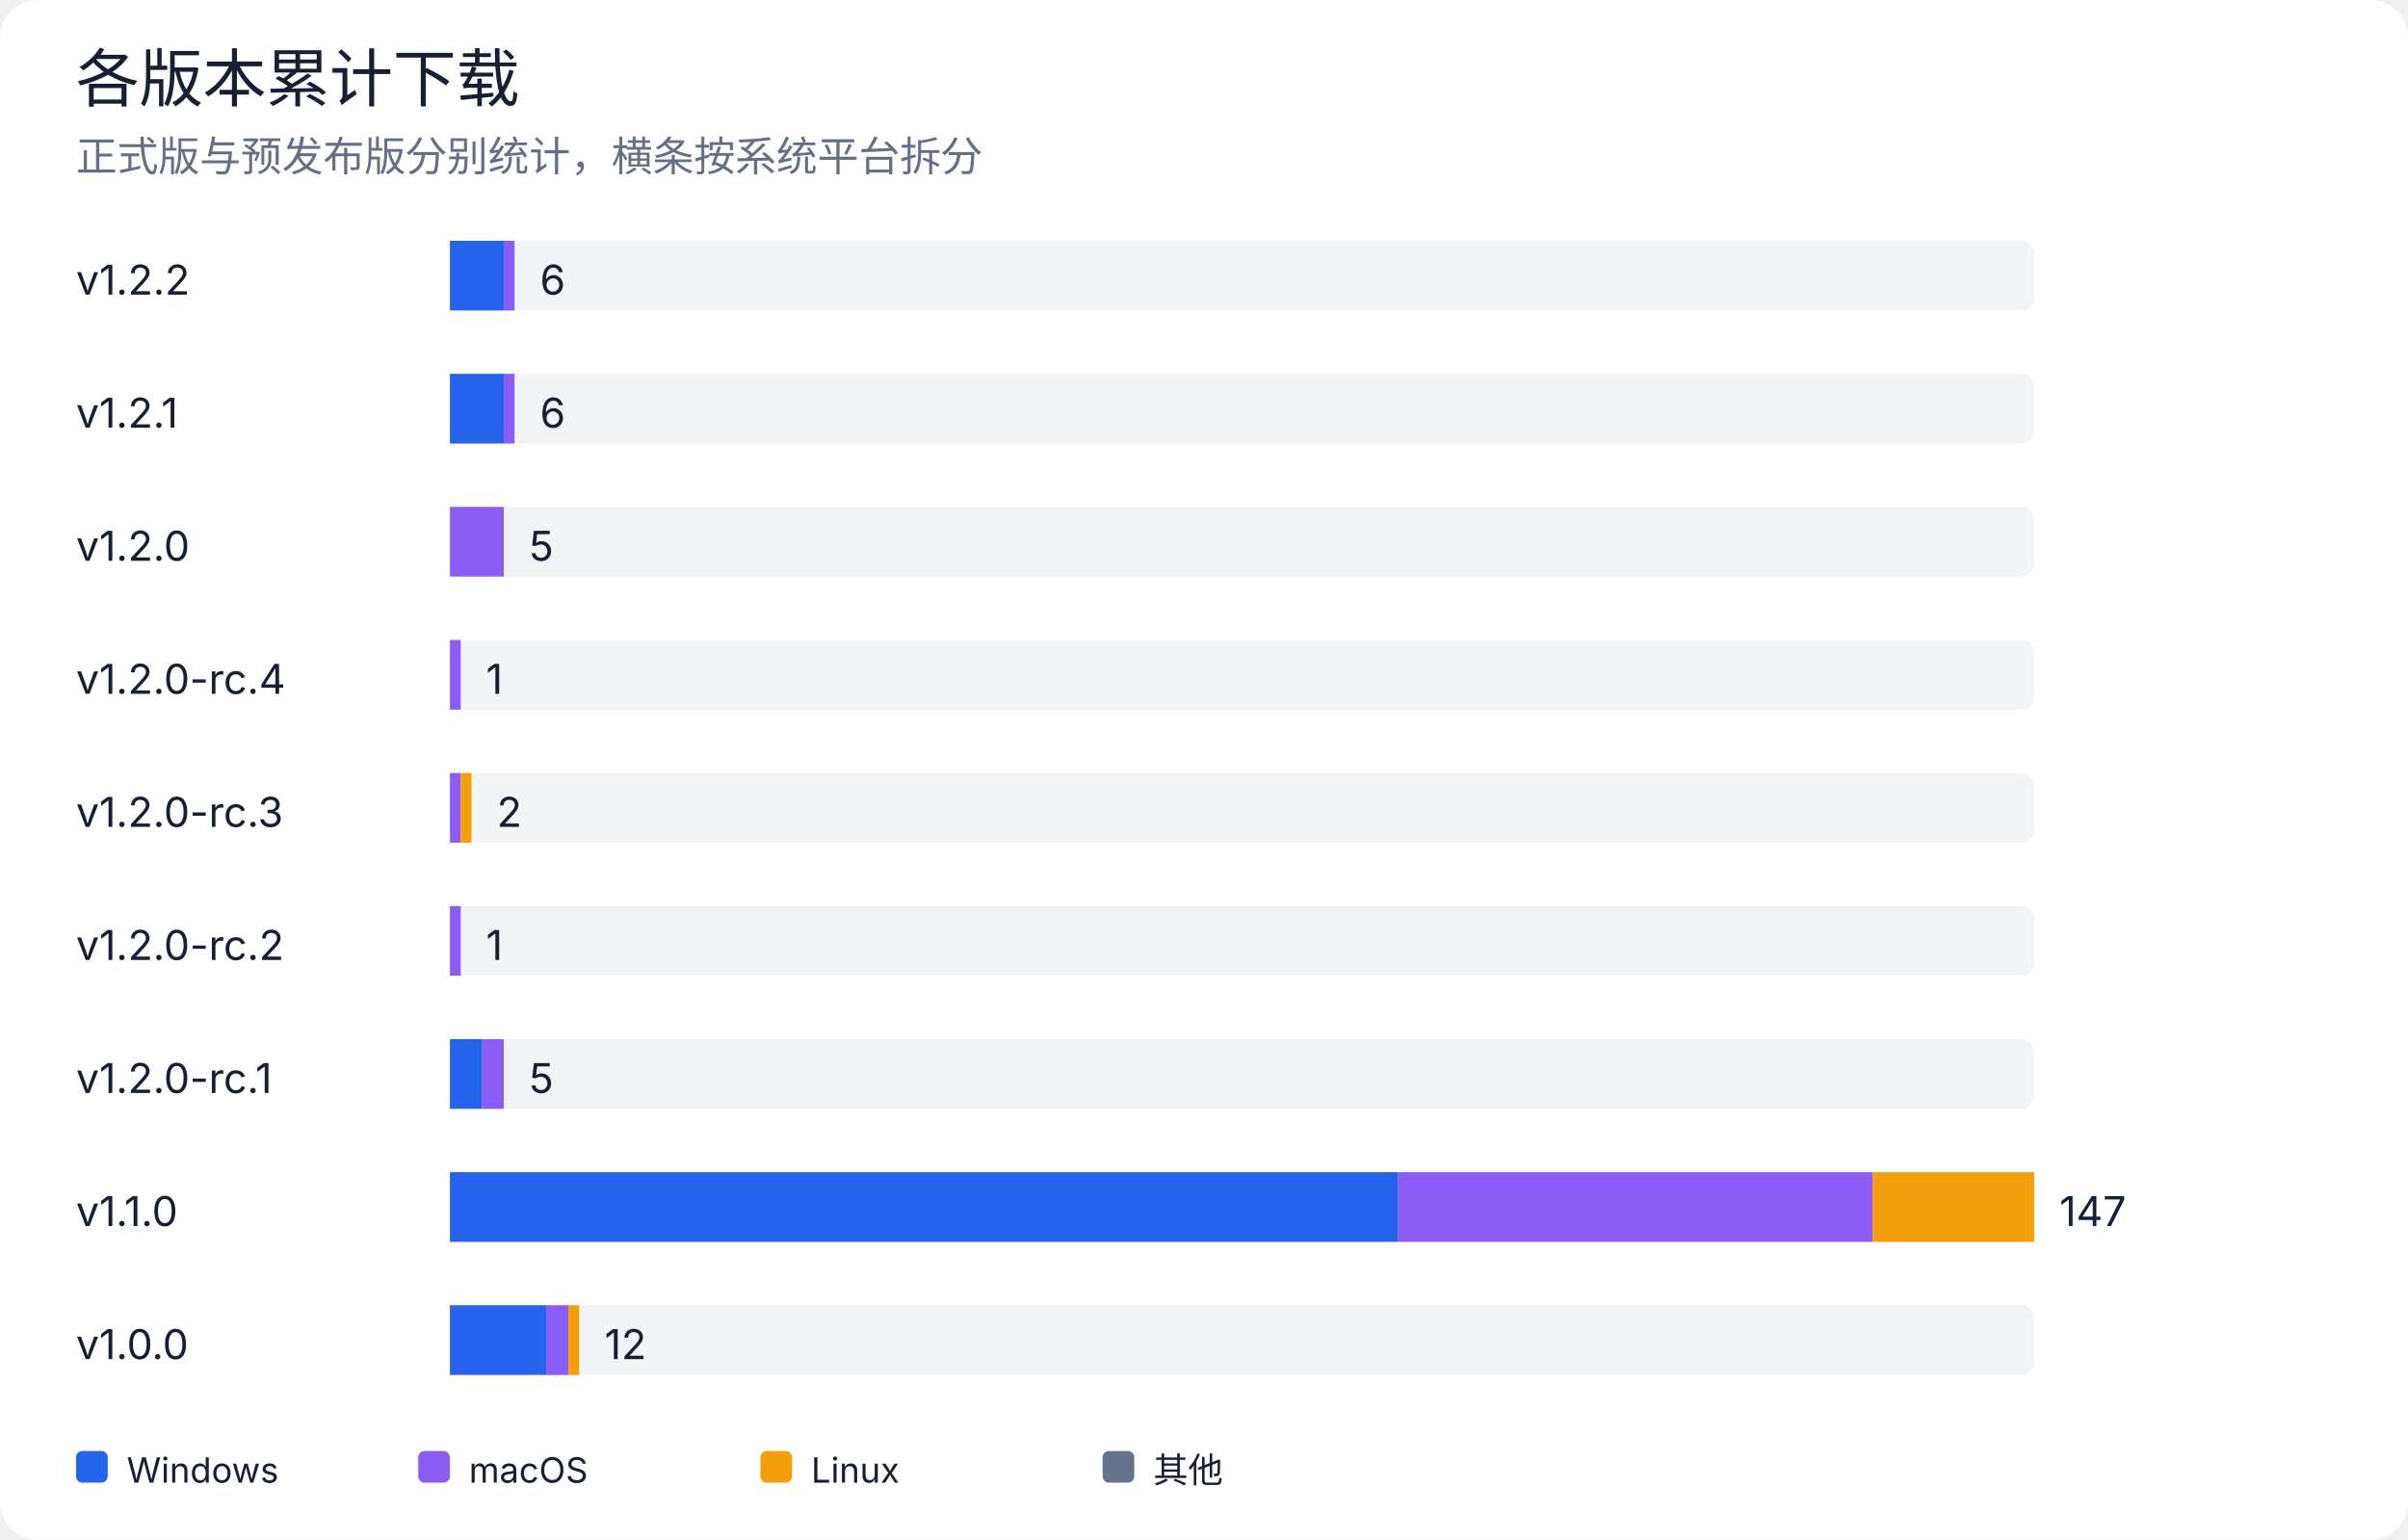
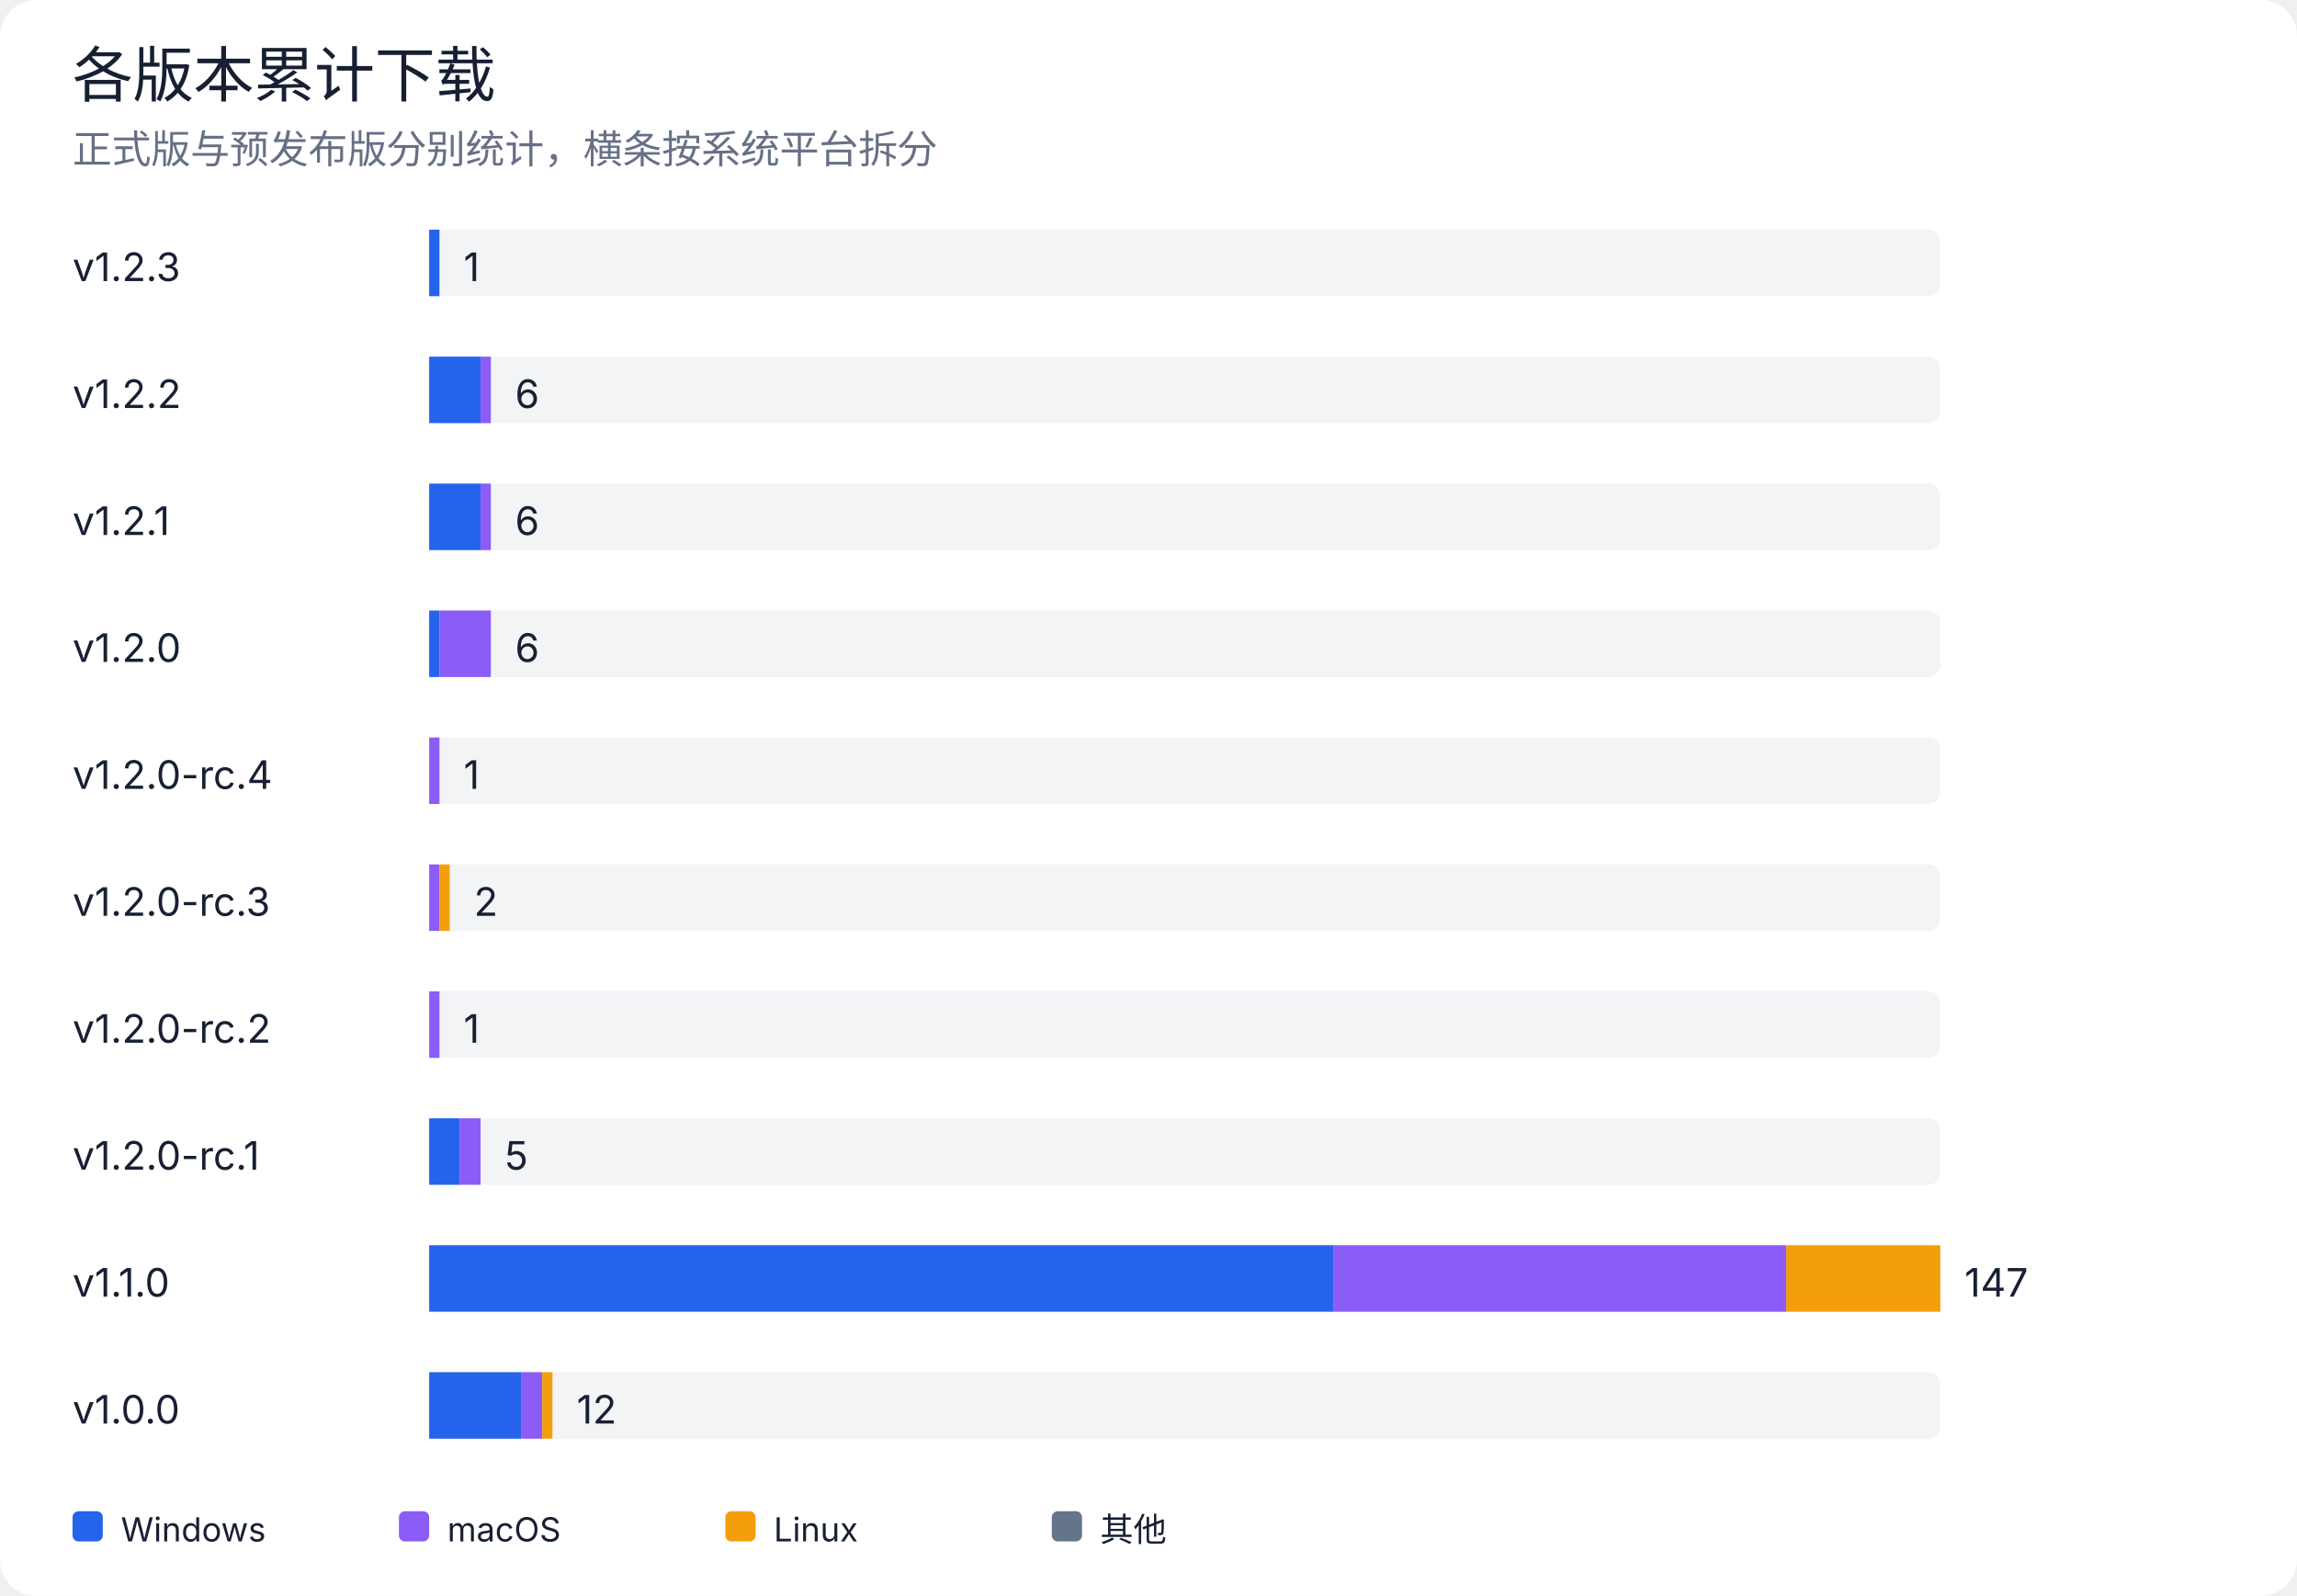
- <svg xmlns="http://www.w3.org/2000/svg" width="760" height="486" viewBox="0 0 760 486" role="img" aria-labelledby="title desc">
+ <svg xmlns="http://www.w3.org/2000/svg" width="760" height="528" viewBox="0 0 760 528" role="img" aria-labelledby="title desc">
  <rect width="100%" height="100%" rx="12" fill="#ffffff" />
  <style>
text { font-family: -apple-system, BlinkMacSystemFont, "Segoe UI", sans-serif; fill: #172033; }
.muted { fill: #667085; }
.grid { stroke: #e4e7ec; stroke-width: 1; }
@media (prefers-color-scheme: dark) {
  rect:first-of-type { fill: #0d1117; }
  text { fill: #e6edf3; }
  .muted { fill: #9da7b3; }
  .grid { stroke: #30363d; }
}
</style>
  <text x="24" y="32" font-size="20" font-weight="500">各版本累计下载</text>
  <text x="24" y="54" class="muted" font-size="13">正式版与预发布版分别统计，横条按系统平台拆分</text>
-   <text x="24" y="93" font-size="13">v1.2.2</text>
+   <text x="24" y="93" font-size="13">v1.2.3</text>
  <rect x="142" y="76" width="500" height="22" rx="4" fill="#e4e7ec" opacity="0.45" />
-   <rect x="142.0" y="76" width="17.0" height="22" fill="#2563eb" />
-   <rect x="159.0" y="76" width="3.4" height="22" fill="#8b5cf6" />
-   <text x="170.4" y="93" font-size="13">6</text>
-   <text x="24" y="135" font-size="13">v1.2.1</text>
+   <rect x="142.0" y="76" width="3.4" height="22" fill="#2563eb" />
+   <text x="153.4" y="93" font-size="13">1</text>
+   <text x="24" y="135" font-size="13">v1.2.2</text>
  <rect x="142" y="118" width="500" height="22" rx="4" fill="#e4e7ec" opacity="0.45" />
  <rect x="142.0" y="118" width="17.0" height="22" fill="#2563eb" />
  <rect x="159.0" y="118" width="3.4" height="22" fill="#8b5cf6" />
  <text x="170.4" y="135" font-size="13">6</text>
-   <text x="24" y="177" font-size="13">v1.2.0</text>
+   <text x="24" y="177" font-size="13">v1.2.1</text>
  <rect x="142" y="160" width="500" height="22" rx="4" fill="#e4e7ec" opacity="0.45" />
-   <rect x="142.0" y="160" width="17.0" height="22" fill="#8b5cf6" />
-   <text x="167.0" y="177" font-size="13">5</text>
-   <text x="24" y="219" font-size="13">v1.2.0-rc.4</text>
+   <rect x="142.0" y="160" width="17.0" height="22" fill="#2563eb" />
+   <rect x="159.0" y="160" width="3.4" height="22" fill="#8b5cf6" />
+   <text x="170.4" y="177" font-size="13">6</text>
+   <text x="24" y="219" font-size="13">v1.2.0</text>
  <rect x="142" y="202" width="500" height="22" rx="4" fill="#e4e7ec" opacity="0.45" />
-   <rect x="142.0" y="202" width="3.4" height="22" fill="#8b5cf6" />
-   <text x="153.4" y="219" font-size="13">1</text>
-   <text x="24" y="261" font-size="13">v1.2.0-rc.3</text>
+   <rect x="142.0" y="202" width="3.4" height="22" fill="#2563eb" />
+   <rect x="145.4" y="202" width="17.0" height="22" fill="#8b5cf6" />
+   <text x="170.4" y="219" font-size="13">6</text>
+   <text x="24" y="261" font-size="13">v1.2.0-rc.4</text>
  <rect x="142" y="244" width="500" height="22" rx="4" fill="#e4e7ec" opacity="0.45" />
  <rect x="142.0" y="244" width="3.4" height="22" fill="#8b5cf6" />
-   <rect x="145.4" y="244" width="3.4" height="22" fill="#f59e0b" />
-   <text x="156.8" y="261" font-size="13">2</text>
-   <text x="24" y="303" font-size="13">v1.2.0-rc.2</text>
+   <text x="153.4" y="261" font-size="13">1</text>
+   <text x="24" y="303" font-size="13">v1.2.0-rc.3</text>
  <rect x="142" y="286" width="500" height="22" rx="4" fill="#e4e7ec" opacity="0.45" />
  <rect x="142.0" y="286" width="3.4" height="22" fill="#8b5cf6" />
-   <text x="153.4" y="303" font-size="13">1</text>
-   <text x="24" y="345" font-size="13">v1.2.0-rc.1</text>
+   <rect x="145.4" y="286" width="3.4" height="22" fill="#f59e0b" />
+   <text x="156.8" y="303" font-size="13">2</text>
+   <text x="24" y="345" font-size="13">v1.2.0-rc.2</text>
  <rect x="142" y="328" width="500" height="22" rx="4" fill="#e4e7ec" opacity="0.45" />
-   <rect x="142.0" y="328" width="10.2" height="22" fill="#2563eb" />
-   <rect x="152.2" y="328" width="6.8" height="22" fill="#8b5cf6" />
-   <text x="167.0" y="345" font-size="13">5</text>
-   <text x="24" y="387" font-size="13">v1.1.0</text>
+   <rect x="142.0" y="328" width="3.4" height="22" fill="#8b5cf6" />
+   <text x="153.4" y="345" font-size="13">1</text>
+   <text x="24" y="387" font-size="13">v1.2.0-rc.1</text>
  <rect x="142" y="370" width="500" height="22" rx="4" fill="#e4e7ec" opacity="0.45" />
-   <rect x="142.0" y="370" width="299.3" height="22" fill="#2563eb" />
-   <rect x="441.3" y="370" width="149.7" height="22" fill="#8b5cf6" />
-   <rect x="591.0" y="370" width="51.0" height="22" fill="#f59e0b" />
-   <text x="650.0" y="387" font-size="13">147</text>
-   <text x="24" y="429" font-size="13">v1.0.0</text>
+   <rect x="142.0" y="370" width="10.2" height="22" fill="#2563eb" />
+   <rect x="152.2" y="370" width="6.8" height="22" fill="#8b5cf6" />
+   <text x="167.0" y="387" font-size="13">5</text>
+   <text x="24" y="429" font-size="13">v1.1.0</text>
  <rect x="142" y="412" width="500" height="22" rx="4" fill="#e4e7ec" opacity="0.45" />
-   <rect x="142.0" y="412" width="30.6" height="22" fill="#2563eb" />
-   <rect x="172.6" y="412" width="6.8" height="22" fill="#8b5cf6" />
-   <rect x="179.4" y="412" width="3.4" height="22" fill="#f59e0b" />
-   <text x="190.8" y="429" font-size="13">12</text>
-   <rect x="24" y="458" width="10" height="10" rx="2" fill="#2563eb" />
-   <text x="40" y="468" font-size="11">Windows</text>
-   <rect x="132" y="458" width="10" height="10" rx="2" fill="#8b5cf6" />
-   <text x="148" y="468" font-size="11">macOS</text>
-   <rect x="240" y="458" width="10" height="10" rx="2" fill="#f59e0b" />
-   <text x="256" y="468" font-size="11">Linux</text>
-   <rect x="348" y="458" width="10" height="10" rx="2" fill="#64748b" />
-   <text x="364" y="468" font-size="11">其他</text>
+   <rect x="142.0" y="412" width="299.3" height="22" fill="#2563eb" />
+   <rect x="441.3" y="412" width="149.7" height="22" fill="#8b5cf6" />
+   <rect x="591.0" y="412" width="51.0" height="22" fill="#f59e0b" />
+   <text x="650.0" y="429" font-size="13">147</text>
+   <text x="24" y="471" font-size="13">v1.0.0</text>
+   <rect x="142" y="454" width="500" height="22" rx="4" fill="#e4e7ec" opacity="0.45" />
+   <rect x="142.0" y="454" width="30.6" height="22" fill="#2563eb" />
+   <rect x="172.6" y="454" width="6.8" height="22" fill="#8b5cf6" />
+   <rect x="179.4" y="454" width="3.4" height="22" fill="#f59e0b" />
+   <text x="190.8" y="471" font-size="13">12</text>
+   <rect x="24" y="500" width="10" height="10" rx="2" fill="#2563eb" />
+   <text x="40" y="510" font-size="11">Windows</text>
+   <rect x="132" y="500" width="10" height="10" rx="2" fill="#8b5cf6" />
+   <text x="148" y="510" font-size="11">macOS</text>
+   <rect x="240" y="500" width="10" height="10" rx="2" fill="#f59e0b" />
+   <text x="256" y="510" font-size="11">Linux</text>
+   <rect x="348" y="500" width="10" height="10" rx="2" fill="#64748b" />
+   <text x="364" y="510" font-size="11">其他</text>
</svg>
